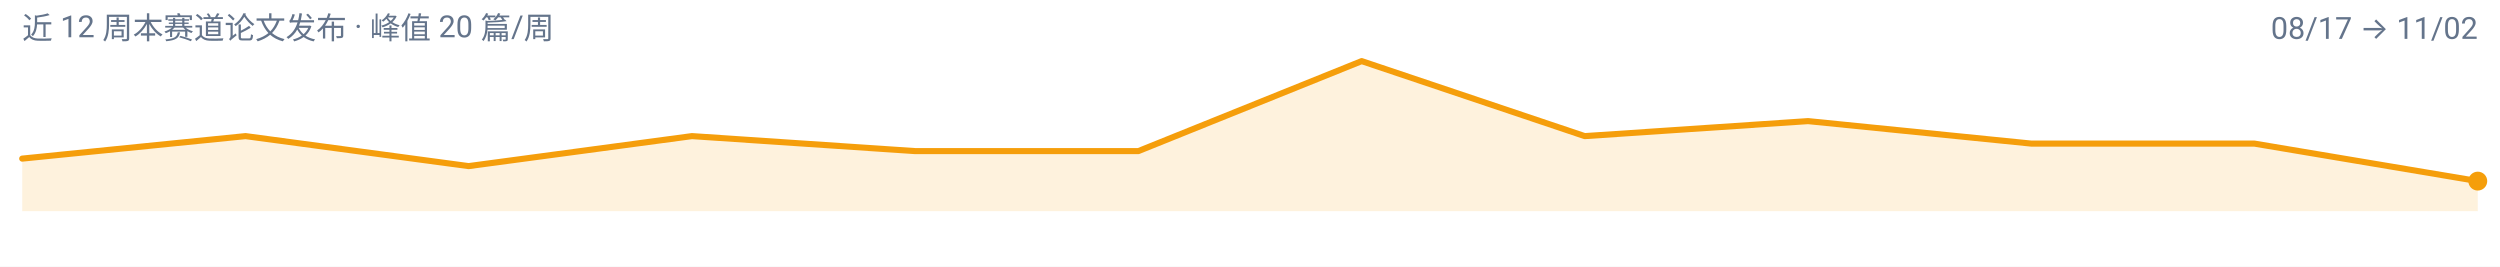
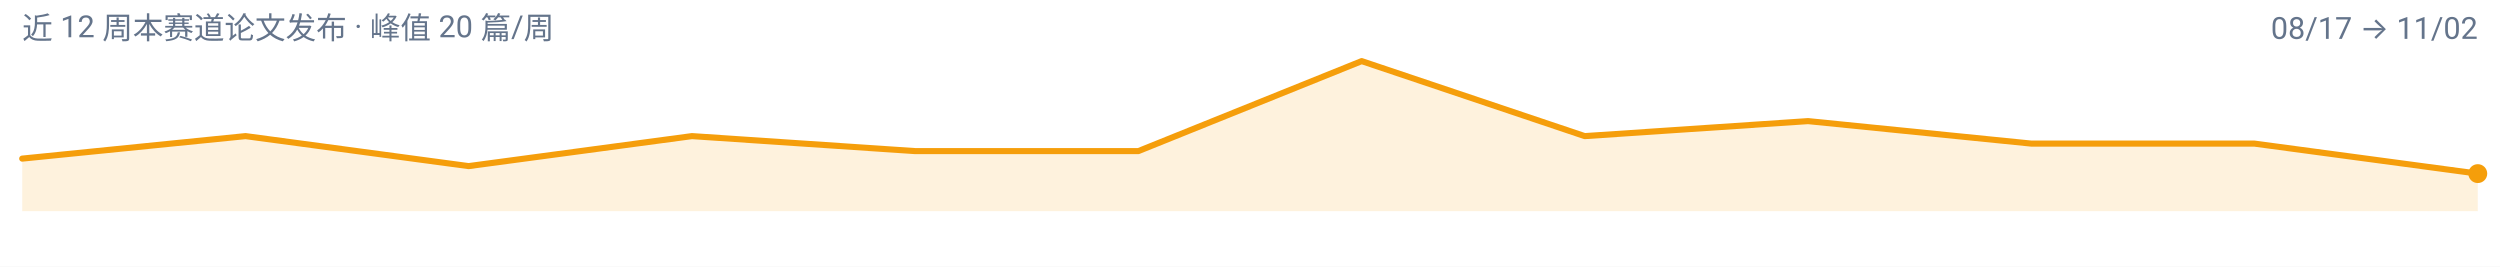
<svg xmlns="http://www.w3.org/2000/svg" width="900" height="96" viewBox="0 0 900 96" role="img" aria-label="video-reasoning 周度趋势">
  <rect width="900" height="96" fill="#FFFFFF" />
  <g font-family="-apple-system, BlinkMacSystemFont, 'Segoe UI', 'Noto Sans SC', 'PingFang SC', 'Microsoft YaHei', Roboto, sans-serif">
-     <path d="M 8.0,76.0 L 8.0,57.1 L 88.4,49.0 L 168.7,59.8 L 249.1,49.0 L 329.5,54.4 L 409.8,54.4 L 490.2,22.0 L 570.5,49.0 L 650.9,43.6 L 731.3,51.7 L 811.6,51.7 L 892.0,65.2 L 892.0,76.0 Z" fill="#F59E0B" fill-opacity="0.14" />
-     <path d="M 8.0,57.1 L 88.4,49.0 L 168.7,59.8 L 249.1,49.0 L 329.5,54.4 L 409.8,54.4 L 490.2,22.0 L 570.5,49.0 L 650.9,43.6 L 731.3,51.7 L 811.6,51.7 L 892.0,65.2" fill="none" stroke="#F59E0B" stroke-width="2.2" stroke-linejoin="round" stroke-linecap="round" />
-     <circle cx="892.0" cy="65.2" r="3.4" fill="#F59E0B" />
+     <path d="M 8.0,76.0 L 8.0,57.1 L 88.4,49.0 L 168.7,59.8 L 249.1,49.0 L 329.5,54.4 L 409.8,54.4 L 490.2,22.0 L 570.5,49.0 L 650.9,43.6 L 731.3,51.7 L 811.6,51.7 L 892.0,62.5 L 892.0,76.0 Z" fill="#F59E0B" fill-opacity="0.14" />
+     <path d="M 8.0,57.1 L 88.4,49.0 L 168.7,59.8 L 249.1,49.0 L 329.5,54.4 L 409.8,54.4 L 490.2,22.0 L 570.5,49.0 L 650.9,43.6 L 731.3,51.7 L 811.6,51.7 L 892.0,62.5" fill="none" stroke="#F59E0B" stroke-width="2.2" stroke-linejoin="round" stroke-linecap="round" />
+     <circle cx="892.0" cy="62.5" r="3.4" fill="#F59E0B" />
    <text x="8" y="14" font-size="11" fill="#64748B">近 12 周本赛道论文发布 · 峰值 20 篇/周</text>
    <text x="892" y="14" font-size="11" text-anchor="end" fill="#64748B">08/17 → 11/02</text>
  </g>
</svg>
